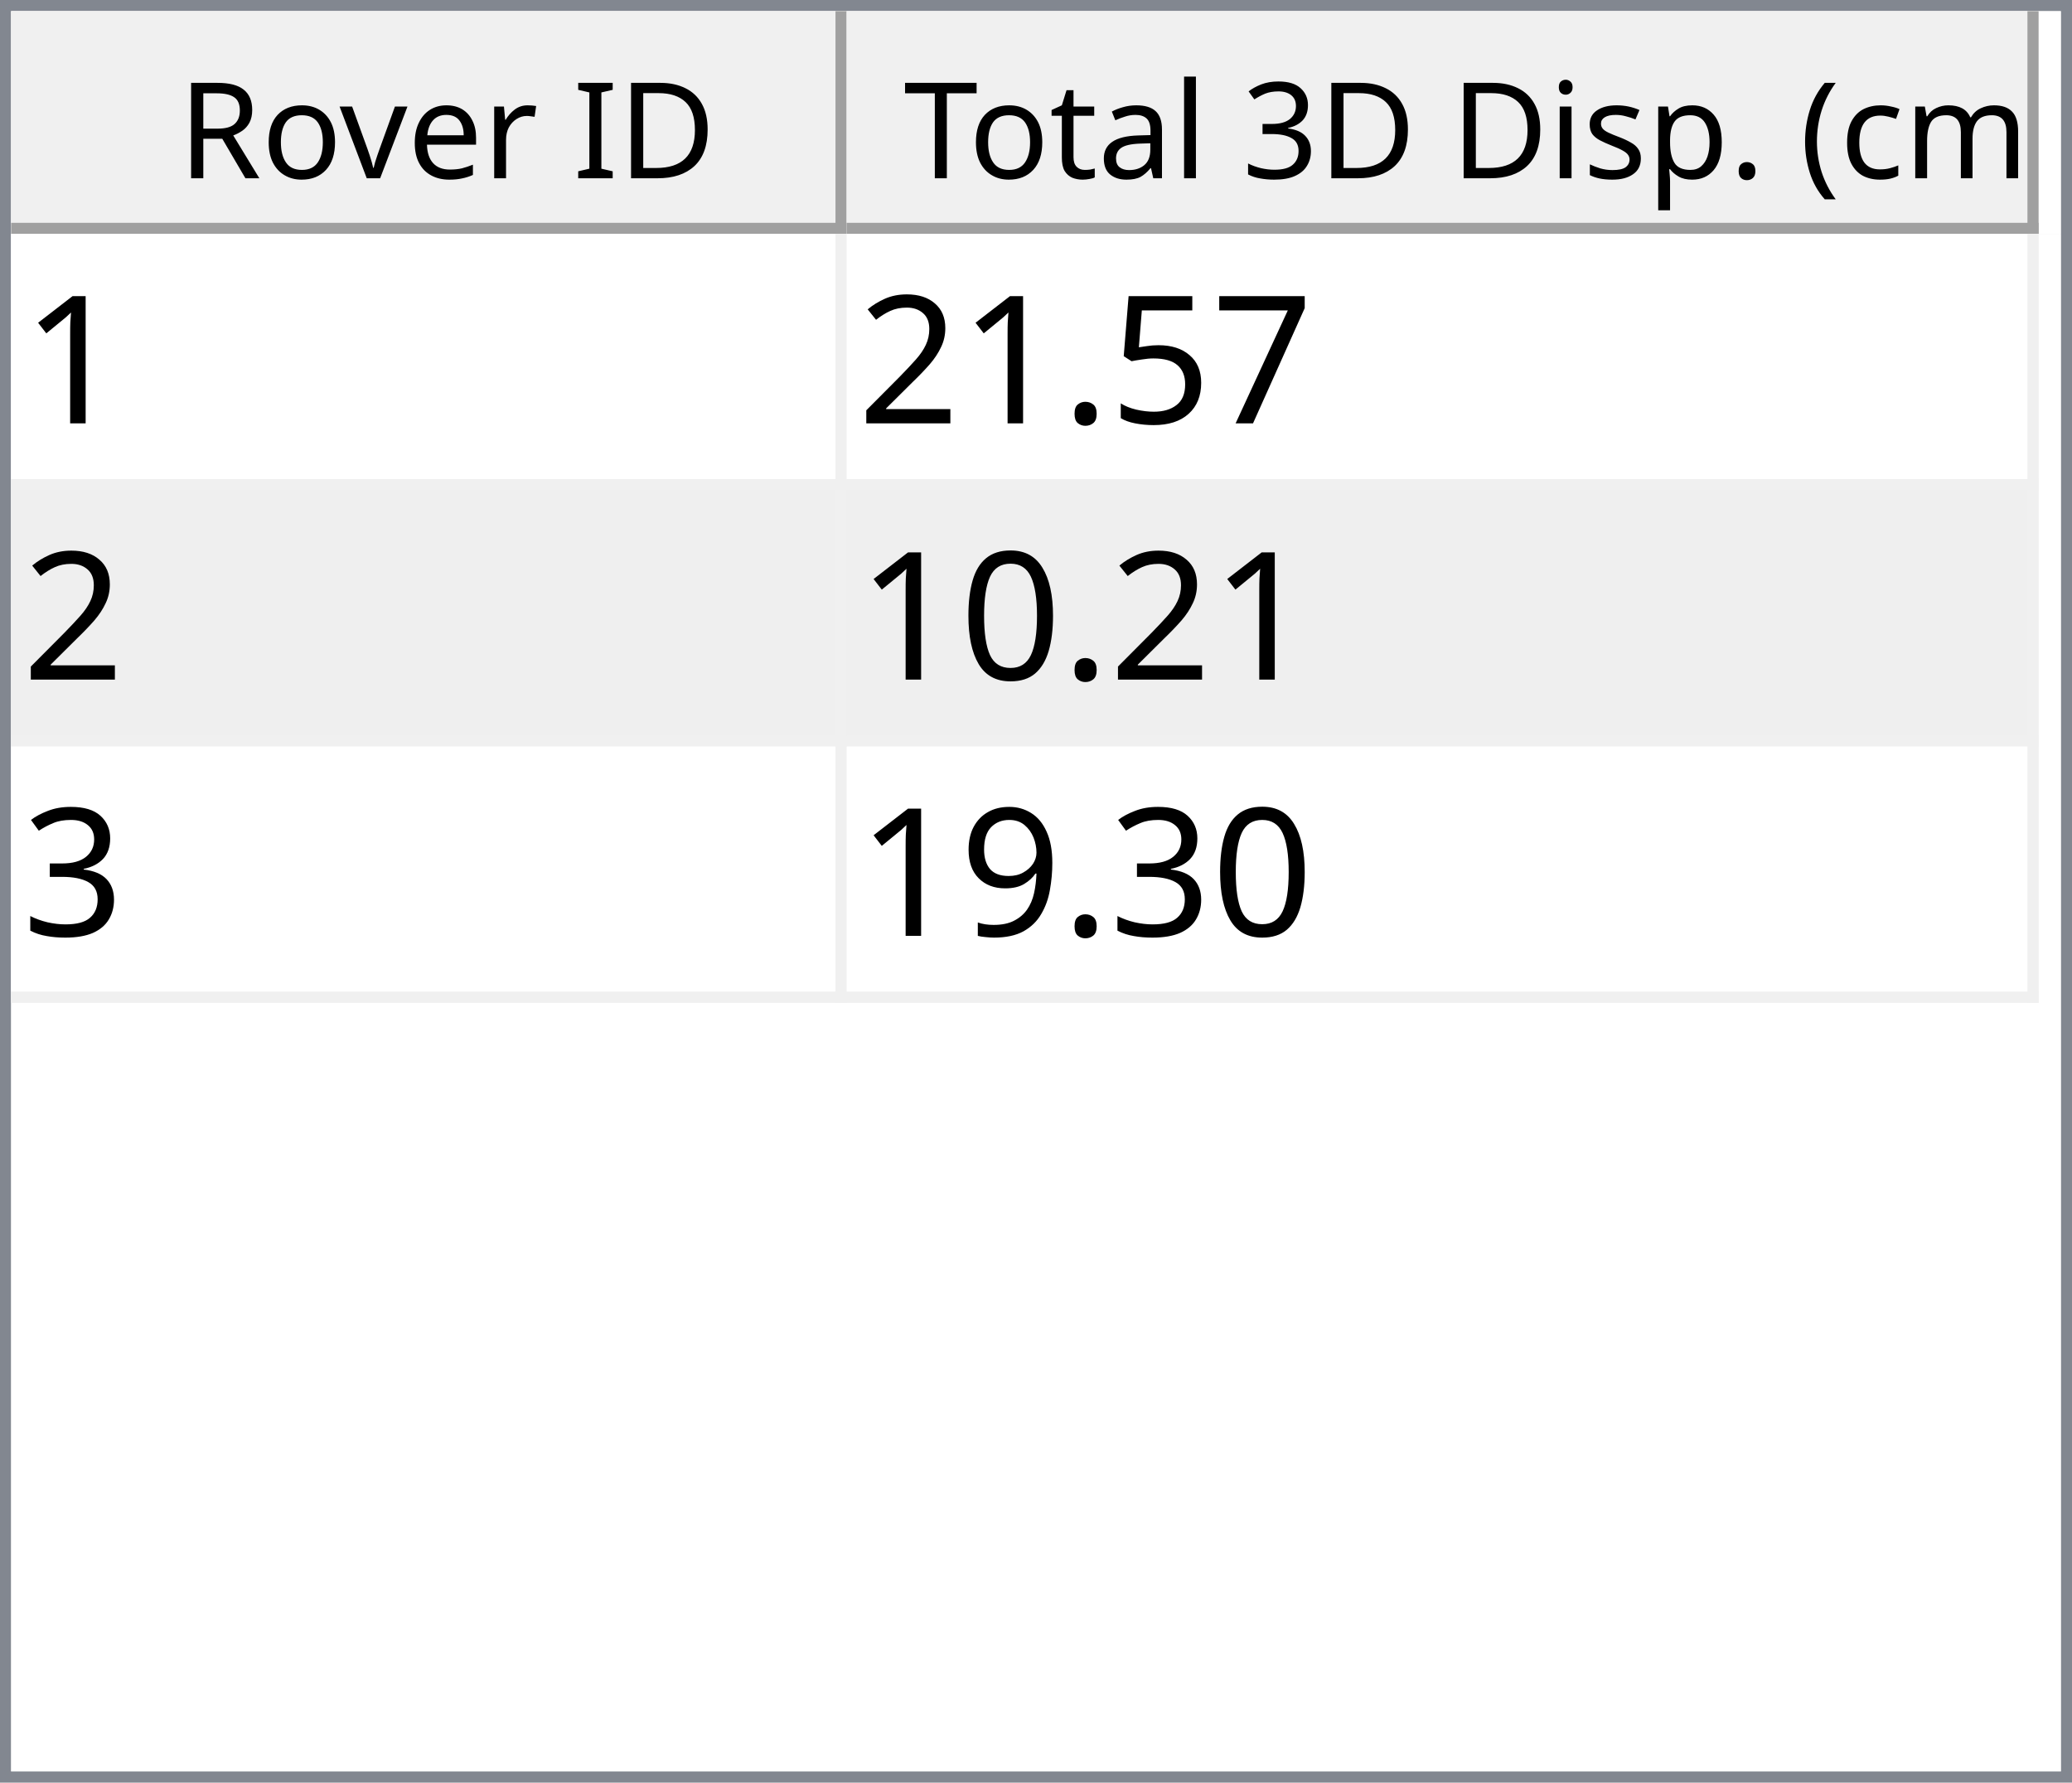
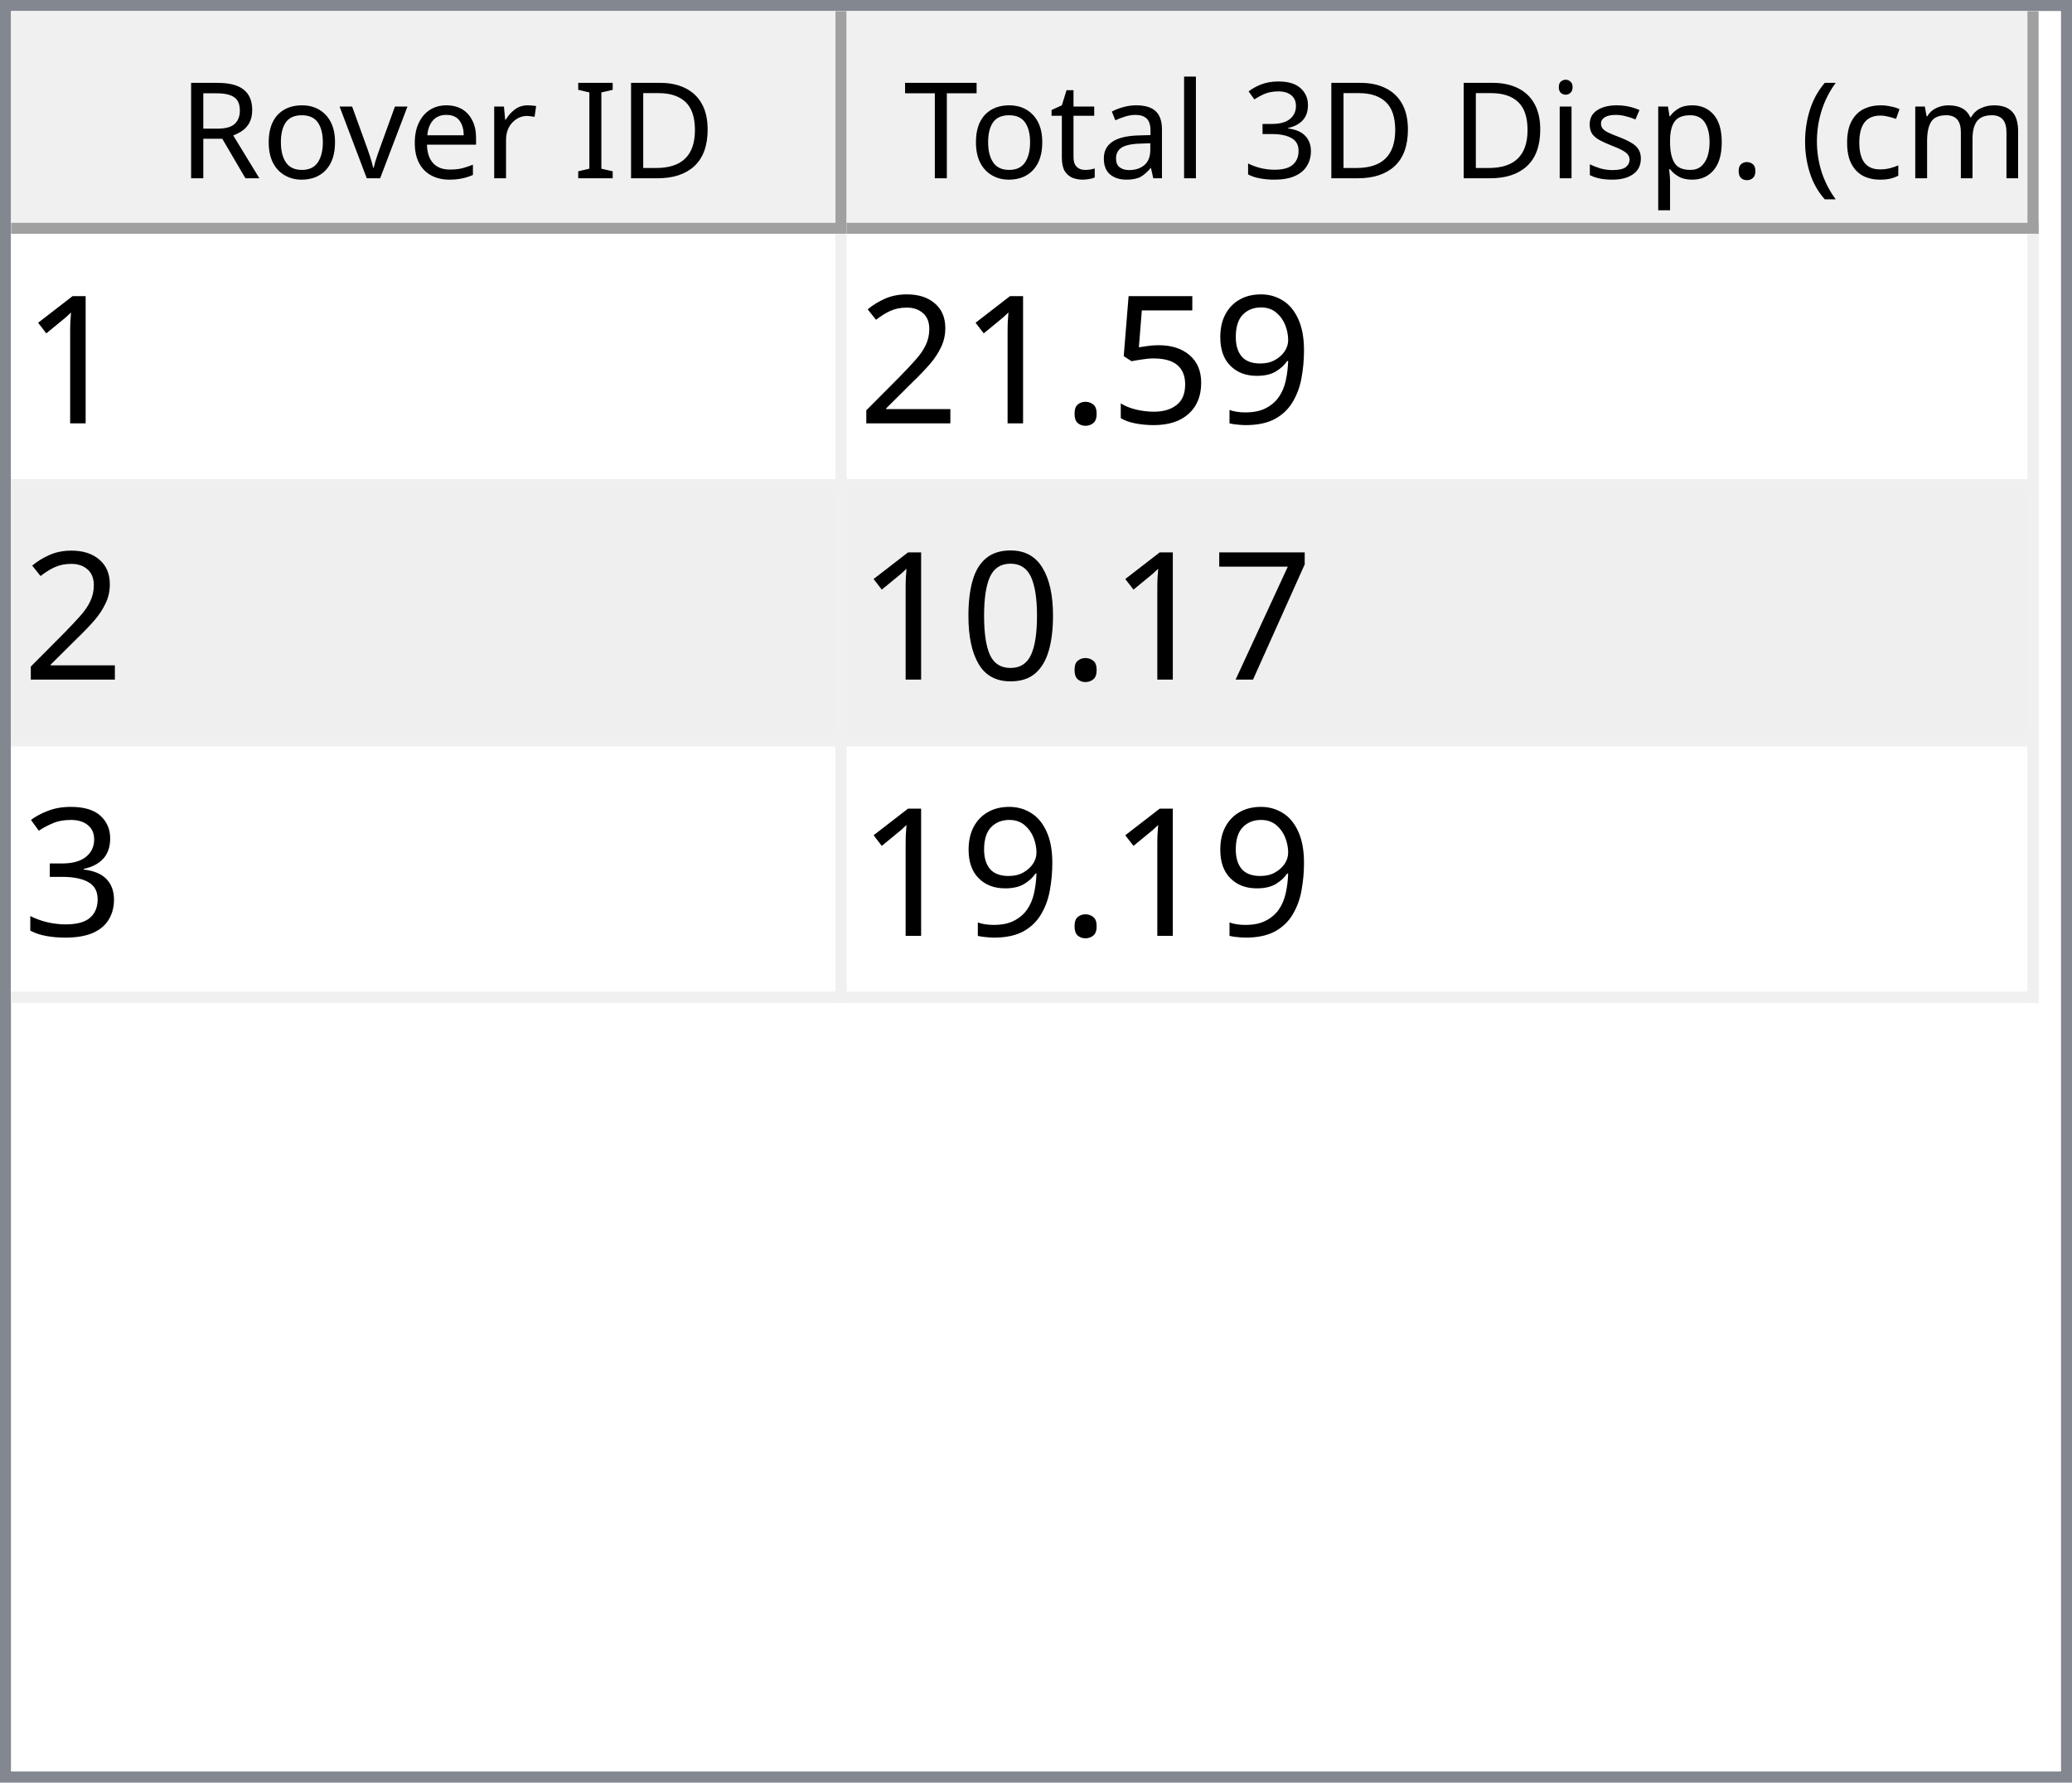
<svg xmlns="http://www.w3.org/2000/svg" style="fill-opacity:1; color-rendering:auto; color-interpolation:auto; text-rendering:auto; stroke:black; stroke-linecap:square; stroke-miterlimit:10; shape-rendering:auto; stroke-opacity:1; fill:black; stroke-dasharray:none; font-weight:normal; stroke-width:1; font-family:'Dialog'; font-style:normal; stroke-linejoin:miter; font-size:12px; stroke-dashoffset:0; image-rendering:auto;" width="186" height="160">
  <defs id="genericDefs" />
  <g>
    <defs id="defs1">
      <clipPath clipPathUnits="userSpaceOnUse" id="clipPath1">
        <path d="M0 0 L186 0 L186 160 L0 160 L0 0 Z" />
      </clipPath>
      <clipPath clipPathUnits="userSpaceOnUse" id="clipPath2">
        <path d="M0 0 L0 160 L186 160 L186 0 Z" />
      </clipPath>
      <clipPath clipPathUnits="userSpaceOnUse" id="clipPath3">
        <path d="M0 0 L0 20 L184 20 L184 0 Z" />
      </clipPath>
      <clipPath clipPathUnits="userSpaceOnUse" id="clipPath4">
        <path d="M0 0 L0 20 L75 20 L75 0 Z" />
      </clipPath>
      <clipPath clipPathUnits="userSpaceOnUse" id="clipPath5">
        <path d="M1 1 L1 19 L74 19 L74 1 Z" />
      </clipPath>
      <clipPath clipPathUnits="userSpaceOnUse" id="clipPath6">
        <path d="M0 0 L0 18 L73 18 L73 0 Z" />
      </clipPath>
      <clipPath clipPathUnits="userSpaceOnUse" id="clipPath7">
        <path d="M-0.5 -0.5 L-0.5 19.5 L74.5 19.5 L74.5 -0.5 Z" />
      </clipPath>
      <clipPath clipPathUnits="userSpaceOnUse" id="clipPath8">
        <path d="M0 0 L0 20 L107 20 L107 0 Z" />
      </clipPath>
      <clipPath clipPathUnits="userSpaceOnUse" id="clipPath9">
        <path d="M1 1 L1 19 L106 19 L106 1 Z" />
      </clipPath>
      <clipPath clipPathUnits="userSpaceOnUse" id="clipPath10">
        <path d="M0 0 L0 18 L105 18 L105 0 Z" />
      </clipPath>
      <clipPath clipPathUnits="userSpaceOnUse" id="clipPath11">
        <path d="M-0.5 -0.5 L-0.5 19.5 L106.5 19.5 L106.5 -0.5 Z" />
      </clipPath>
      <clipPath clipPathUnits="userSpaceOnUse" id="clipPath12">
        <path d="M0 0 L0 138 L184 138 L184 0 Z" />
      </clipPath>
      <clipPath clipPathUnits="userSpaceOnUse" id="clipPath13">
        <path d="M0 0 L0 69 L182 69 L182 0 Z" />
      </clipPath>
      <clipPath clipPathUnits="userSpaceOnUse" id="clipPath14">
        <path d="M-0.5 -0.5 L-0.5 68.5 L181.5 68.5 L181.5 -0.5 Z" />
      </clipPath>
      <clipPath clipPathUnits="userSpaceOnUse" id="clipPath15">
        <path d="M0 0 L0 22 L74 22 L74 0 Z" />
      </clipPath>
      <clipPath clipPathUnits="userSpaceOnUse" id="clipPath16">
        <path d="M0 0 L0 22 L106 22 L106 0 Z" />
      </clipPath>
      <font horiz-adv-x="64.551" id="font1">
        <font-face ascent="107.91" descent="25.098" units-per-em="100" style="font-style:normal; font-family:Segoe UI; font-weight:normal;" />
        <missing-glyph horiz-adv-x="64.551" d="M8.109 0 L8.109 68.266 L56.453 68.266 L56.453 0 L8.109 0 ZM15.328 7.234 L49.219 7.234 L49.219 61.031 L15.328 61.031 L15.328 7.234 Z" />
        <glyph unicode="D" horiz-adv-x="70.117" d="M9.188 0 L9.188 70.016 L28.516 70.016 Q65.531 70.016 65.531 35.891 Q65.531 19.672 55.25 9.836 Q44.969 0 27.734 0 L9.188 0 ZM17.391 62.594 L17.391 7.422 L27.828 7.422 Q41.609 7.422 49.273 14.797 Q56.938 22.172 56.938 35.688 Q56.938 62.594 28.328 62.594 L17.391 62.594 Z" />
        <glyph unicode="I" horiz-adv-x="26.611" d="M17.391 0 L9.188 0 L9.188 70.016 L17.391 70.016 L17.391 0 Z" />
        <glyph unicode=" " horiz-adv-x="27.393" d="" />
        <glyph unicode="r" horiz-adv-x="34.766" d="M34.188 41.891 Q32.078 43.5 28.125 43.5 Q23 43.5 19.555 38.672 Q16.109 33.844 16.109 25.484 L16.109 0 L8.109 0 L8.109 50 L16.109 50 L16.109 39.703 L16.312 39.703 Q18.016 44.969 21.531 47.922 Q25.047 50.875 29.391 50.875 Q32.516 50.875 34.188 50.203 L34.188 41.891 Z" />
        <glyph unicode="e" horiz-adv-x="52.295" d="M48.297 23 L12.984 23 Q13.188 14.656 17.484 10.109 Q21.781 5.562 29.297 5.562 Q37.75 5.562 44.828 11.141 L44.828 3.609 Q38.234 -1.172 27.391 -1.172 Q16.797 -1.172 10.742 5.641 Q4.688 12.453 4.688 24.812 Q4.688 36.469 11.305 43.82 Q17.922 51.172 27.734 51.172 Q37.547 51.172 42.922 44.828 Q48.297 38.484 48.297 27.203 L48.297 23 ZM40.094 29.781 Q40.047 36.719 36.75 40.578 Q33.453 44.438 27.594 44.438 Q21.922 44.438 17.969 40.383 Q14.016 36.328 13.094 29.781 L40.094 29.781 Z" />
        <glyph unicode="v" horiz-adv-x="47.9" d="M47.406 50 L27.484 0 L19.625 0 L0.688 50 L9.469 50 L22.172 13.672 Q23.578 9.672 23.922 6.688 L24.125 6.688 Q24.609 10.453 25.688 13.484 L38.969 50 L47.406 50 Z" />
        <glyph unicode="o" horiz-adv-x="58.594" d="M29 -1.172 Q17.922 -1.172 11.305 5.836 Q4.688 12.844 4.688 24.422 Q4.688 37.016 11.57 44.094 Q18.453 51.172 30.172 51.172 Q41.359 51.172 47.633 44.289 Q53.906 37.406 53.906 25.203 Q53.906 13.234 47.141 6.031 Q40.375 -1.172 29 -1.172 ZM29.594 44.438 Q21.875 44.438 17.383 39.188 Q12.891 33.938 12.891 24.703 Q12.891 15.828 17.43 10.695 Q21.969 5.562 29.594 5.562 Q37.359 5.562 41.531 10.594 Q45.703 15.625 45.703 24.906 Q45.703 34.281 41.531 39.359 Q37.359 44.438 29.594 44.438 Z" />
        <glyph unicode="R" horiz-adv-x="59.814" d="M59.375 0 L49.609 0 L37.891 19.625 Q36.281 22.359 34.766 24.289 Q33.25 26.219 31.664 27.438 Q30.078 28.656 28.25 29.219 Q26.422 29.781 24.125 29.781 L17.391 29.781 L17.391 0 L9.188 0 L9.188 70.016 L30.078 70.016 Q34.672 70.016 38.555 68.867 Q42.438 67.719 45.289 65.375 Q48.141 63.031 49.758 59.547 Q51.375 56.062 51.375 51.375 Q51.375 47.703 50.273 44.656 Q49.172 41.609 47.148 39.211 Q45.125 36.812 42.266 35.133 Q39.406 33.453 35.844 32.516 L35.844 32.328 Q37.594 31.547 38.891 30.547 Q40.188 29.547 41.359 28.18 Q42.531 26.812 43.68 25.078 Q44.828 23.344 46.234 21.047 L59.375 0 ZM17.391 62.594 L17.391 37.203 L28.516 37.203 Q31.594 37.203 34.203 38.133 Q36.812 39.062 38.719 40.797 Q40.625 42.531 41.703 45.047 Q42.781 47.562 42.781 50.688 Q42.781 56.297 39.141 59.445 Q35.5 62.594 28.609 62.594 L17.391 62.594 Z" />
        <glyph unicode=")" horiz-adv-x="30.176" d="M8.297 -15.922 L1.172 -15.922 Q16.406 2.344 16.406 26.812 Q16.406 51.469 1.078 70.016 L8.297 70.016 Q23.531 52.156 23.531 26.703 Q23.531 1.375 8.297 -15.922 Z" />
        <glyph unicode="m" horiz-adv-x="86.133" d="M79.109 0 L71.094 0 L71.094 28.719 Q71.094 37.016 68.531 40.727 Q65.969 44.438 59.906 44.438 Q54.781 44.438 51.195 39.75 Q47.609 35.062 47.609 28.516 L47.609 0 L39.594 0 L39.594 29.688 Q39.594 44.438 28.219 44.438 Q22.953 44.438 19.531 40.016 Q16.109 35.594 16.109 28.516 L16.109 0 L8.109 0 L8.109 50 L16.109 50 L16.109 42.094 L16.312 42.094 Q21.625 51.172 31.844 51.172 Q36.969 51.172 40.773 48.312 Q44.578 45.453 46 40.828 Q51.562 51.172 62.594 51.172 Q79.109 51.172 79.109 30.812 L79.109 0 Z" />
        <glyph unicode="c" horiz-adv-x="46.191" d="M42.188 2.297 Q36.422 -1.172 28.516 -1.172 Q17.828 -1.172 11.258 5.789 Q4.688 12.75 4.688 23.828 Q4.688 36.188 11.766 43.68 Q18.844 51.172 30.672 51.172 Q37.25 51.172 42.281 48.734 L42.281 40.531 Q36.719 44.438 30.375 44.438 Q22.703 44.438 17.797 38.945 Q12.891 33.453 12.891 24.516 Q12.891 15.719 17.508 10.641 Q22.125 5.562 29.891 5.562 Q36.422 5.562 42.188 9.906 L42.188 2.297 Z" />
        <glyph unicode="(" horiz-adv-x="30.176" d="M29.109 -15.922 L21.969 -15.922 Q6.844 1.375 6.844 26.703 Q6.844 52.156 21.969 70.016 L29.203 70.016 Q13.875 51.469 13.875 26.812 Q13.875 2.344 29.109 -15.922 Z" />
        <glyph unicode="." horiz-adv-x="21.68" d="M10.891 -1.078 Q8.641 -1.078 7.055 0.539 Q5.469 2.156 5.469 4.391 Q5.469 6.641 7.055 8.273 Q8.641 9.906 10.891 9.906 Q13.188 9.906 14.797 8.273 Q16.406 6.641 16.406 4.391 Q16.406 2.156 14.797 0.539 Q13.188 -1.078 10.891 -1.078 Z" />
        <glyph unicode="p" horiz-adv-x="58.789" d="M16.312 7.234 L16.109 7.234 L16.109 -23 L8.109 -23 L8.109 50 L16.109 50 L16.109 41.219 L16.312 41.219 Q22.219 51.172 33.594 51.172 Q43.266 51.172 48.688 44.461 Q54.109 37.75 54.109 26.469 Q54.109 13.922 48 6.375 Q41.891 -1.172 31.297 -1.172 Q21.578 -1.172 16.312 7.234 ZM16.109 27.391 L16.109 20.406 Q16.109 14.203 20.141 9.883 Q24.172 5.562 30.375 5.562 Q37.641 5.562 41.773 11.133 Q45.906 16.703 45.906 26.609 Q45.906 34.969 42.047 39.703 Q38.188 44.438 31.594 44.438 Q24.609 44.438 20.359 39.578 Q16.109 34.719 16.109 27.391 Z" />
        <glyph unicode="s" horiz-adv-x="42.432" d="M5.078 1.812 L5.078 10.406 Q11.625 5.562 19.484 5.562 Q30.031 5.562 30.031 12.594 Q30.031 14.594 29.125 15.992 Q28.219 17.391 26.68 18.461 Q25.141 19.531 23.07 20.383 Q21 21.234 18.609 22.172 Q15.281 23.484 12.766 24.828 Q10.25 26.172 8.57 27.859 Q6.891 29.547 6.031 31.695 Q5.172 33.844 5.172 36.719 Q5.172 40.234 6.789 42.945 Q8.406 45.656 11.086 47.484 Q13.766 49.312 17.211 50.242 Q20.656 51.172 24.312 51.172 Q30.812 51.172 35.938 48.922 L35.938 40.828 Q30.422 44.438 23.25 44.438 Q21 44.438 19.195 43.922 Q17.391 43.406 16.094 42.477 Q14.797 41.547 14.086 40.258 Q13.375 38.969 13.375 37.406 Q13.375 35.453 14.086 34.133 Q14.797 32.812 16.164 31.789 Q17.531 30.766 19.484 29.938 Q21.438 29.109 23.922 28.125 Q27.25 26.859 29.883 25.516 Q32.516 24.172 34.375 22.484 Q36.234 20.797 37.234 18.602 Q38.234 16.406 38.234 13.375 Q38.234 9.672 36.602 6.938 Q34.969 4.203 32.234 2.398 Q29.5 0.594 25.93 -0.289 Q22.359 -1.172 18.453 -1.172 Q10.75 -1.172 5.078 1.812 Z" />
        <glyph unicode="i" horiz-adv-x="24.219" d="M12.203 62.703 Q10.062 62.703 8.547 64.164 Q7.031 65.625 7.031 67.875 Q7.031 70.125 8.547 71.609 Q10.062 73.094 12.203 73.094 Q14.406 73.094 15.945 71.609 Q17.484 70.125 17.484 67.875 Q17.484 65.719 15.945 64.211 Q14.406 62.703 12.203 62.703 ZM16.109 0 L8.109 0 L8.109 50 L16.109 50 L16.109 0 Z" />
        <glyph unicode="3" horiz-adv-x="53.906" d="M46.531 19.828 Q46.531 15.094 44.75 11.211 Q42.969 7.328 39.719 4.57 Q36.469 1.812 31.93 0.297 Q27.391 -1.219 21.922 -1.219 Q11.922 -1.219 6 2.594 L6 11.188 Q13.094 5.609 22.219 5.609 Q25.875 5.609 28.828 6.539 Q31.781 7.469 33.906 9.227 Q36.031 10.984 37.18 13.477 Q38.328 15.969 38.328 19.094 Q38.328 32.812 18.797 32.812 L12.984 32.812 L12.984 39.594 L18.5 39.594 Q35.797 39.594 35.797 52.484 Q35.797 64.406 22.609 64.406 Q15.188 64.406 8.688 59.422 L8.688 67.188 Q15.375 71.188 24.609 71.188 Q29 71.188 32.57 69.969 Q36.141 68.75 38.68 66.555 Q41.219 64.359 42.609 61.281 Q44 58.203 44 54.5 Q44 40.672 30.031 36.719 L30.031 36.531 Q33.594 36.141 36.625 34.797 Q39.656 33.453 41.852 31.305 Q44.047 29.156 45.289 26.25 Q46.531 23.344 46.531 19.828 Z" />
        <glyph unicode="l" horiz-adv-x="24.219" d="M16.109 0 L8.109 0 L8.109 74.031 L16.109 74.031 L16.109 0 Z" />
        <glyph unicode="a" horiz-adv-x="50.879" d="M43.891 0 L35.891 0 L35.891 7.812 L35.688 7.812 Q30.469 -1.172 20.312 -1.172 Q12.844 -1.172 8.617 2.781 Q4.391 6.734 4.391 13.281 Q4.391 27.297 20.906 29.594 L35.891 31.688 Q35.891 44.438 25.594 44.438 Q16.547 44.438 9.281 38.281 L9.281 46.484 Q16.656 51.172 26.266 51.172 Q43.891 51.172 43.891 32.516 L43.891 0 ZM35.891 25.297 L23.828 23.641 Q18.266 22.859 15.43 20.875 Q12.594 18.891 12.594 13.875 Q12.594 10.203 15.211 7.883 Q17.828 5.562 22.172 5.562 Q28.125 5.562 32.008 9.742 Q35.891 13.922 35.891 20.312 L35.891 25.297 Z" />
        <glyph unicode="t" horiz-adv-x="33.887" d="M31.297 0.484 Q28.469 -1.078 23.828 -1.078 Q10.688 -1.078 10.688 13.578 L10.688 43.172 L2.094 43.172 L2.094 50 L10.688 50 L10.688 62.203 L18.703 64.797 L18.703 50 L31.297 50 L31.297 43.172 L18.703 43.172 L18.703 14.984 Q18.703 9.969 20.414 7.82 Q22.125 5.672 26.078 5.672 Q29.109 5.672 31.297 7.328 L31.297 0.484 Z" />
        <glyph unicode="T" horiz-adv-x="52.393" d="M50.594 62.594 L30.375 62.594 L30.375 0 L22.172 0 L22.172 62.594 L2 62.594 L2 70.016 L50.594 70.016 L50.594 62.594 Z" />
      </font>
      <font horiz-adv-x="75.0" id="font2">
        <font-face ascent="100.537" descent="21.973" units-per-em="100" style="font-style:normal; font-family:sans-serif; font-weight:normal;" />
        <missing-glyph horiz-adv-x="75.0" d="M12.5 0 L12.5 62.5 L62.5 62.5 L62.5 0 L12.5 0 ZM14.062 1.562 L60.938 1.562 L60.938 60.938 L14.062 60.938 L14.062 1.562 Z" />
        <glyph unicode="1" horiz-adv-x="55.615" d="M37.25 0 L28.469 0 L28.469 56 Q25.297 52.984 20.141 49.953 Q14.984 46.922 10.891 45.406 L10.891 53.906 Q18.266 57.375 23.781 62.305 Q29.297 67.234 31.594 71.875 L37.25 71.875 L37.25 0 Z" />
-         <glyph unicode="7" horiz-adv-x="55.615" d="M4.734 62.203 L4.734 70.656 L51.078 70.656 L51.078 63.812 Q44.234 56.547 37.523 44.484 Q30.812 32.422 27.156 19.672 Q24.516 10.688 23.781 0 L14.75 0 Q14.891 8.453 18.062 20.414 Q21.234 32.375 27.172 43.484 Q33.109 54.594 39.797 62.203 L4.734 62.203 Z" />
+         <glyph unicode="9" horiz-adv-x="55.615" d="M5.469 16.547 L13.922 17.328 Q14.984 11.375 18.016 8.688 Q21.047 6 25.781 6 Q29.828 6 32.883 7.859 Q35.938 9.719 37.891 12.82 Q39.844 15.922 41.164 21.195 Q42.484 26.469 42.484 31.938 Q42.484 32.516 42.438 33.688 Q39.797 29.5 35.234 26.883 Q30.672 24.266 25.344 24.266 Q16.453 24.266 10.305 30.711 Q4.156 37.156 4.156 47.703 Q4.156 58.594 10.578 65.234 Q17 71.875 26.656 71.875 Q33.641 71.875 39.43 68.117 Q45.219 64.359 48.219 57.398 Q51.219 50.438 51.219 37.25 Q51.219 23.531 48.242 15.406 Q45.266 7.281 39.383 3.031 Q33.5 -1.219 25.594 -1.219 Q17.188 -1.219 11.867 3.445 Q6.547 8.109 5.469 16.547 ZM41.453 48.141 Q41.453 55.719 37.43 60.156 Q33.406 64.594 27.734 64.594 Q21.875 64.594 17.531 59.812 Q13.188 55.031 13.188 47.406 Q13.188 40.578 17.312 36.305 Q21.438 32.031 27.484 32.031 Q33.594 32.031 37.523 36.305 Q41.453 40.578 41.453 48.141 Z" />
        <glyph unicode="5" horiz-adv-x="55.615" d="M4.156 18.75 L13.375 19.531 Q14.406 12.797 18.141 9.398 Q21.875 6 27.156 6 Q33.5 6 37.891 10.789 Q42.281 15.578 42.281 23.484 Q42.281 31 38.062 35.352 Q33.844 39.703 27 39.703 Q22.75 39.703 19.336 37.773 Q15.922 35.844 13.969 32.766 L5.719 33.844 L12.641 70.609 L48.25 70.609 L48.25 62.203 L19.672 62.203 L15.828 42.969 Q22.266 47.469 29.344 47.469 Q38.719 47.469 45.164 40.969 Q51.609 34.469 51.609 24.266 Q51.609 14.547 45.953 7.469 Q39.062 -1.219 27.156 -1.219 Q17.391 -1.219 11.211 4.25 Q5.031 9.719 4.156 18.75 Z" />
        <glyph unicode="." horiz-adv-x="27.783" d="M9.078 0 L9.078 10.016 L19.094 10.016 L19.094 0 L9.078 0 Z" />
        <glyph unicode="2" horiz-adv-x="55.615" d="M50.344 8.453 L50.344 0 L3.031 0 Q2.938 3.172 4.047 6.109 Q5.859 10.938 9.836 15.625 Q13.812 20.312 21.344 26.469 Q33.016 36.031 37.117 41.625 Q41.219 47.219 41.219 52.203 Q41.219 57.422 37.477 61.008 Q33.734 64.594 27.734 64.594 Q21.391 64.594 17.578 60.789 Q13.766 56.984 13.719 50.25 L4.688 51.172 Q5.609 61.281 11.664 66.578 Q17.719 71.875 27.938 71.875 Q38.234 71.875 44.242 66.164 Q50.25 60.453 50.25 52 Q50.25 47.703 48.492 43.555 Q46.734 39.406 42.656 34.812 Q38.578 30.219 29.109 22.219 Q21.188 15.578 18.945 13.211 Q16.703 10.844 15.234 8.453 L50.344 8.453 Z" />
+         <glyph unicode="7" horiz-adv-x="55.615" d="M4.734 62.203 L4.734 70.656 L51.078 70.656 L51.078 63.812 Q44.234 56.547 37.523 44.484 Q30.812 32.422 27.156 19.672 Q24.516 10.688 23.781 0 L14.75 0 Q14.891 8.453 18.062 20.414 Q21.234 32.375 27.172 43.484 Q33.109 54.594 39.797 62.203 L4.734 62.203 Z" />
        <glyph unicode="0" horiz-adv-x="55.615" d="M4.156 35.297 Q4.156 48 6.766 55.742 Q9.375 63.484 14.523 67.68 Q19.672 71.875 27.484 71.875 Q33.25 71.875 37.594 69.555 Q41.938 67.234 44.773 62.867 Q47.609 58.5 49.219 52.227 Q50.828 45.953 50.828 35.297 Q50.828 22.703 48.242 14.969 Q45.656 7.234 40.508 3.008 Q35.359 -1.219 27.484 -1.219 Q17.141 -1.219 11.234 6.203 Q4.156 15.141 4.156 35.297 ZM13.188 35.297 Q13.188 17.672 17.312 11.836 Q21.438 6 27.484 6 Q33.547 6 37.672 11.859 Q41.797 17.719 41.797 35.297 Q41.797 52.984 37.672 58.789 Q33.547 64.594 27.391 64.594 Q21.344 64.594 17.719 59.469 Q13.188 52.938 13.188 35.297 Z" />
        <glyph unicode="3" horiz-adv-x="55.615" d="M4.203 18.891 L12.984 20.062 Q14.5 12.594 18.141 9.297 Q21.781 6 27 6 Q33.203 6 37.477 10.297 Q41.75 14.594 41.75 20.953 Q41.75 27 37.797 30.93 Q33.844 34.859 27.734 34.859 Q25.25 34.859 21.531 33.891 L22.516 41.609 Q23.391 41.5 23.922 41.5 Q29.547 41.5 34.039 44.43 Q38.531 47.359 38.531 53.469 Q38.531 58.297 35.258 61.477 Q31.984 64.656 26.812 64.656 Q21.688 64.656 18.266 61.43 Q14.844 58.203 13.875 51.766 L5.078 53.328 Q6.688 62.156 12.398 67.016 Q18.109 71.875 26.609 71.875 Q32.469 71.875 37.398 69.359 Q42.328 66.844 44.945 62.5 Q47.562 58.156 47.562 53.266 Q47.562 48.641 45.07 44.828 Q42.578 41.016 37.703 38.766 Q44.047 37.312 47.562 32.695 Q51.078 28.078 51.078 21.141 Q51.078 11.766 44.242 5.25 Q37.406 -1.266 26.953 -1.266 Q17.531 -1.266 11.305 4.352 Q5.078 9.969 4.203 18.891 Z" />
-         <glyph unicode="9" horiz-adv-x="55.615" d="M5.469 16.547 L13.922 17.328 Q14.984 11.375 18.016 8.688 Q21.047 6 25.781 6 Q29.828 6 32.883 7.859 Q35.938 9.719 37.891 12.82 Q39.844 15.922 41.164 21.195 Q42.484 26.469 42.484 31.938 Q42.484 32.516 42.438 33.688 Q39.797 29.5 35.234 26.883 Q30.672 24.266 25.344 24.266 Q16.453 24.266 10.305 30.711 Q4.156 37.156 4.156 47.703 Q4.156 58.594 10.578 65.234 Q17 71.875 26.656 71.875 Q33.641 71.875 39.43 68.117 Q45.219 64.359 48.219 57.398 Q51.219 50.438 51.219 37.25 Q51.219 23.531 48.242 15.406 Q45.266 7.281 39.383 3.031 Q33.5 -1.219 25.594 -1.219 Q17.188 -1.219 11.867 3.445 Q6.547 8.109 5.469 16.547 ZM41.453 48.141 Q41.453 55.719 37.43 60.156 Q33.406 64.594 27.734 64.594 Q21.875 64.594 17.531 59.812 Q13.188 55.031 13.188 47.406 Q13.188 40.578 17.312 36.305 Q21.438 32.031 27.484 32.031 Q33.594 32.031 37.523 36.305 Q41.453 40.578 41.453 48.141 Z" />
      </font>
    </defs>
    <g style="fill:white; stroke:white;">
      <rect x="0" y="0" width="186" style="clip-path:url(#clipPath1); stroke:none;" height="160" />
    </g>
    <g style="fill:white; text-rendering:optimizeSpeed; color-rendering:optimizeSpeed; image-rendering:optimizeSpeed; shape-rendering:crispEdges; stroke:white; color-interpolation:sRGB;">
      <rect x="0" width="186" height="160" y="0" style="stroke:none;" />
      <path style="stroke:none;" d="M0 160 L186 160 L186 0 L0 0 Z" />
    </g>
    <g style="fill:rgb(240,240,240); font-family:'Segoe UI'; stroke:rgb(240,240,240);">
      <rect x="0" y="0" width="186" style="clip-path:url(#clipPath2); stroke:none;" height="160" />
    </g>
    <g style="fill:rgb(130,135,144); font-family:'Segoe UI'; stroke:rgb(130,135,144);">
      <path d="M0 0 L186 0 L186 160 L0 160 L0 0 ZM1 1 L185 1 L185 159 L1 159 L1 1 Z" style="fill-rule:evenodd; clip-path:url(#clipPath2); stroke:none;" />
    </g>
    <g style="fill:white; font-family:'Segoe UI'; stroke:white;" transform="translate(1,1)">
      <rect x="0" y="0" width="184" style="clip-path:url(#clipPath3); stroke:none;" height="20" />
    </g>
    <g style="fill:rgb(240,240,240); font-family:'Segoe UI'; stroke:rgb(240,240,240);" transform="translate(1,1)">
      <rect x="0" y="0" width="75" style="clip-path:url(#clipPath4); stroke:none;" height="20" />
    </g>
    <g style="font-family:'Segoe UI';" transform="translate(2,2)">
      <text x="14" xml:space="preserve" y="14" style="clip-path:url(#clipPath6); stroke:none;">Rover ID</text>
    </g>
    <g style="fill:rgb(160,160,160); font-family:'Segoe UI'; stroke:rgb(160,160,160); stroke-linejoin:bevel;" transform="translate(1.5,1.5)">
      <line x1="74" x2="74" y1="0" style="fill:none; clip-path:url(#clipPath7);" y2="19" />
    </g>
    <g style="fill:rgb(160,160,160); font-family:'Segoe UI'; stroke:rgb(160,160,160); stroke-linejoin:bevel;" transform="matrix(1,0,0,1,1,1) translate(0.5,0.5)">
      <line x1="0" x2="74" y1="19" style="fill:none; clip-path:url(#clipPath7);" y2="19" />
    </g>
    <g style="fill:rgb(240,240,240); font-family:'Segoe UI'; stroke:rgb(240,240,240);" transform="translate(76,1)">
      <rect x="0" y="0" width="107" style="clip-path:url(#clipPath8); stroke:none;" height="20" />
    </g>
    <g style="font-family:'Segoe UI';" transform="translate(77,2)">
      <text x="1" xml:space="preserve" y="14" style="clip-path:url(#clipPath10); stroke:none;"> Total 3D Disp. (cm)</text>
    </g>
    <g style="fill:rgb(160,160,160); font-family:'Segoe UI'; stroke:rgb(160,160,160); stroke-linejoin:bevel;" transform="translate(76.5,1.5)">
      <line x1="106" x2="106" y1="0" style="fill:none; clip-path:url(#clipPath11);" y2="19" />
    </g>
    <g style="fill:rgb(160,160,160); font-family:'Segoe UI'; stroke:rgb(160,160,160); stroke-linejoin:bevel;" transform="matrix(1,0,0,1,76,1) translate(0.5,0.5)">
      <line x1="0" x2="106" y1="19" style="fill:none; clip-path:url(#clipPath11);" y2="19" />
    </g>
    <g style="fill:white; font-family:'Segoe UI'; stroke:white;" transform="translate(1,21)">
      <rect x="0" y="0" width="184" style="clip-path:url(#clipPath12); stroke:none;" height="138" />
    </g>
    <g style="fill:rgb(240,240,240); font-size:16px; font-family:sans-serif; stroke:rgb(240,240,240);" transform="translate(1,21)">
      <rect x="0" y="0" width="182" style="clip-path:url(#clipPath13); stroke:none;" height="69" />
      <line transform="translate(0.5,0.5)" x1="0" x2="181" y1="22" style="clip-path:url(#clipPath14); fill:none; stroke-linejoin:bevel;" y2="22" />
    </g>
    <g transform="matrix(1,0,0,1,1,21) translate(0.5,0.5)" style="fill:rgb(240,240,240); font-size:16px; font-family:sans-serif; stroke:rgb(240,240,240); stroke-linejoin:bevel;">
      <line x1="0" x2="181" y1="45" style="fill:none; clip-path:url(#clipPath14);" y2="45" />
    </g>
    <g transform="matrix(1,0,0,1,1,21) translate(0.5,0.5)" style="fill:rgb(240,240,240); font-size:16px; font-family:sans-serif; stroke:rgb(240,240,240); stroke-linejoin:bevel;">
      <line x1="0" x2="181" y1="68" style="fill:none; clip-path:url(#clipPath14);" y2="68" />
    </g>
    <g transform="matrix(1,0,0,1,1,21) translate(0.5,0.5)" style="fill:rgb(240,240,240); font-size:16px; font-family:sans-serif; stroke:rgb(240,240,240); stroke-linejoin:bevel;">
      <line x1="74" x2="74" y1="0" style="fill:none; clip-path:url(#clipPath14);" y2="68" />
    </g>
    <g transform="matrix(1,0,0,1,1,21) translate(0.5,0.5)" style="fill:rgb(240,240,240); font-size:16px; font-family:sans-serif; stroke:rgb(240,240,240); stroke-linejoin:bevel;">
      <line x1="181" x2="181" y1="0" style="fill:none; clip-path:url(#clipPath14);" y2="68" />
    </g>
    <g style="fill:white; font-size:16px; font-family:sans-serif; stroke:white;" transform="matrix(1,0,0,1,1,21)">
      <rect x="0" y="0" width="74" style="clip-path:url(#clipPath15); stroke:none;" height="22" />
      <text x="1" y="17" style="fill:black; clip-path:url(#clipPath15); stroke:none;" xml:space="preserve">1</text>
    </g>
    <g style="fill:white; font-size:16px; font-family:sans-serif; stroke:white;" transform="matrix(1,0,0,1,1,21) translate(75,0)">
      <rect x="0" y="0" width="106" style="clip-path:url(#clipPath16); stroke:none;" height="22" />
-       <text x="1" y="17" style="fill:black; clip-path:url(#clipPath16); stroke:none;" xml:space="preserve">21.57</text>
+       <text x="1" y="17" style="fill:black; clip-path:url(#clipPath16); stroke:none;" xml:space="preserve">21.59</text>
    </g>
    <g style="fill:rgb(239,239,239); font-size:16px; font-family:sans-serif; stroke:rgb(239,239,239);" transform="matrix(1,0,0,1,1,21) translate(0,23)">
      <rect x="0" y="0" width="74" style="clip-path:url(#clipPath15); stroke:none;" height="22" />
      <text x="1" y="17" style="fill:black; clip-path:url(#clipPath15); stroke:none;" xml:space="preserve">2</text>
    </g>
    <g style="fill:rgb(239,239,239); font-size:16px; font-family:sans-serif; stroke:rgb(239,239,239);" transform="matrix(1,0,0,1,1,21) translate(75,23)">
      <rect x="0" y="0" width="106" style="clip-path:url(#clipPath16); stroke:none;" height="22" />
-       <text x="1" y="17" style="fill:black; clip-path:url(#clipPath16); stroke:none;" xml:space="preserve">10.21</text>
+       <text x="1" y="17" style="fill:black; clip-path:url(#clipPath16); stroke:none;" xml:space="preserve">10.17</text>
    </g>
    <g style="fill:white; font-size:16px; font-family:sans-serif; stroke:white;" transform="matrix(1,0,0,1,1,21) translate(0,46)">
      <rect x="0" y="0" width="74" style="clip-path:url(#clipPath15); stroke:none;" height="22" />
      <text x="1" y="17" style="fill:black; clip-path:url(#clipPath15); stroke:none;" xml:space="preserve">3</text>
    </g>
    <g style="fill:white; font-size:16px; font-family:sans-serif; stroke:white;" transform="matrix(1,0,0,1,1,21) translate(75,46)">
      <rect x="0" y="0" width="106" style="clip-path:url(#clipPath16); stroke:none;" height="22" />
-       <text x="1" y="17" style="fill:black; clip-path:url(#clipPath16); stroke:none;" xml:space="preserve">19.30</text>
+       <text x="1" y="17" style="fill:black; clip-path:url(#clipPath16); stroke:none;" xml:space="preserve">19.19</text>
    </g>
  </g>
</svg>
